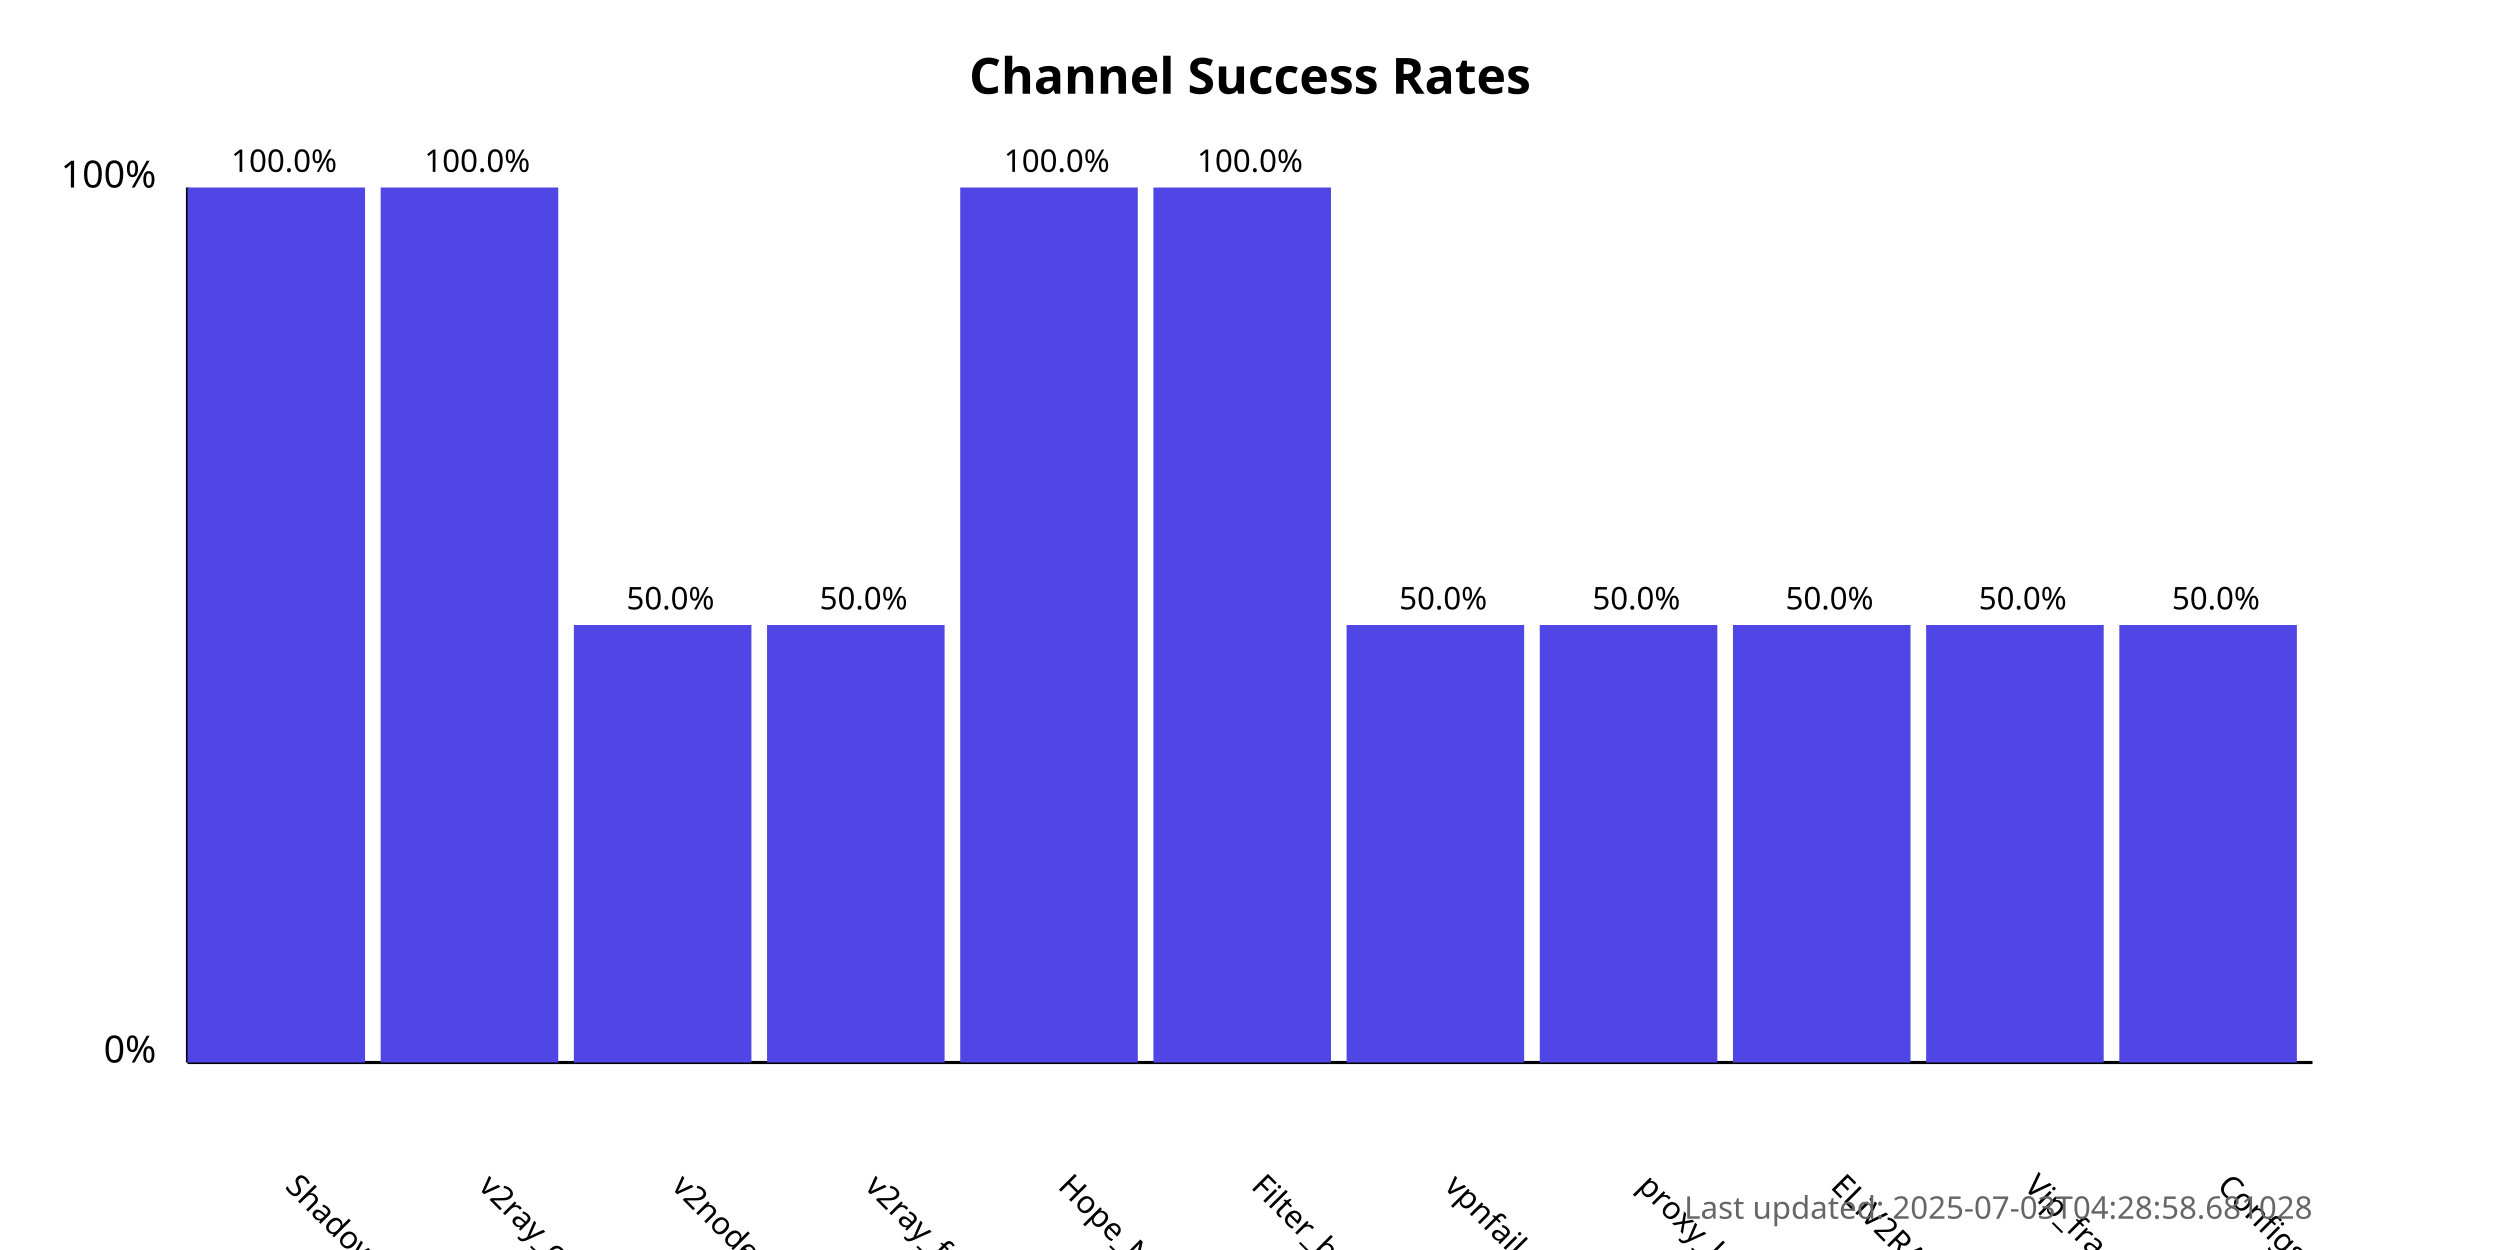
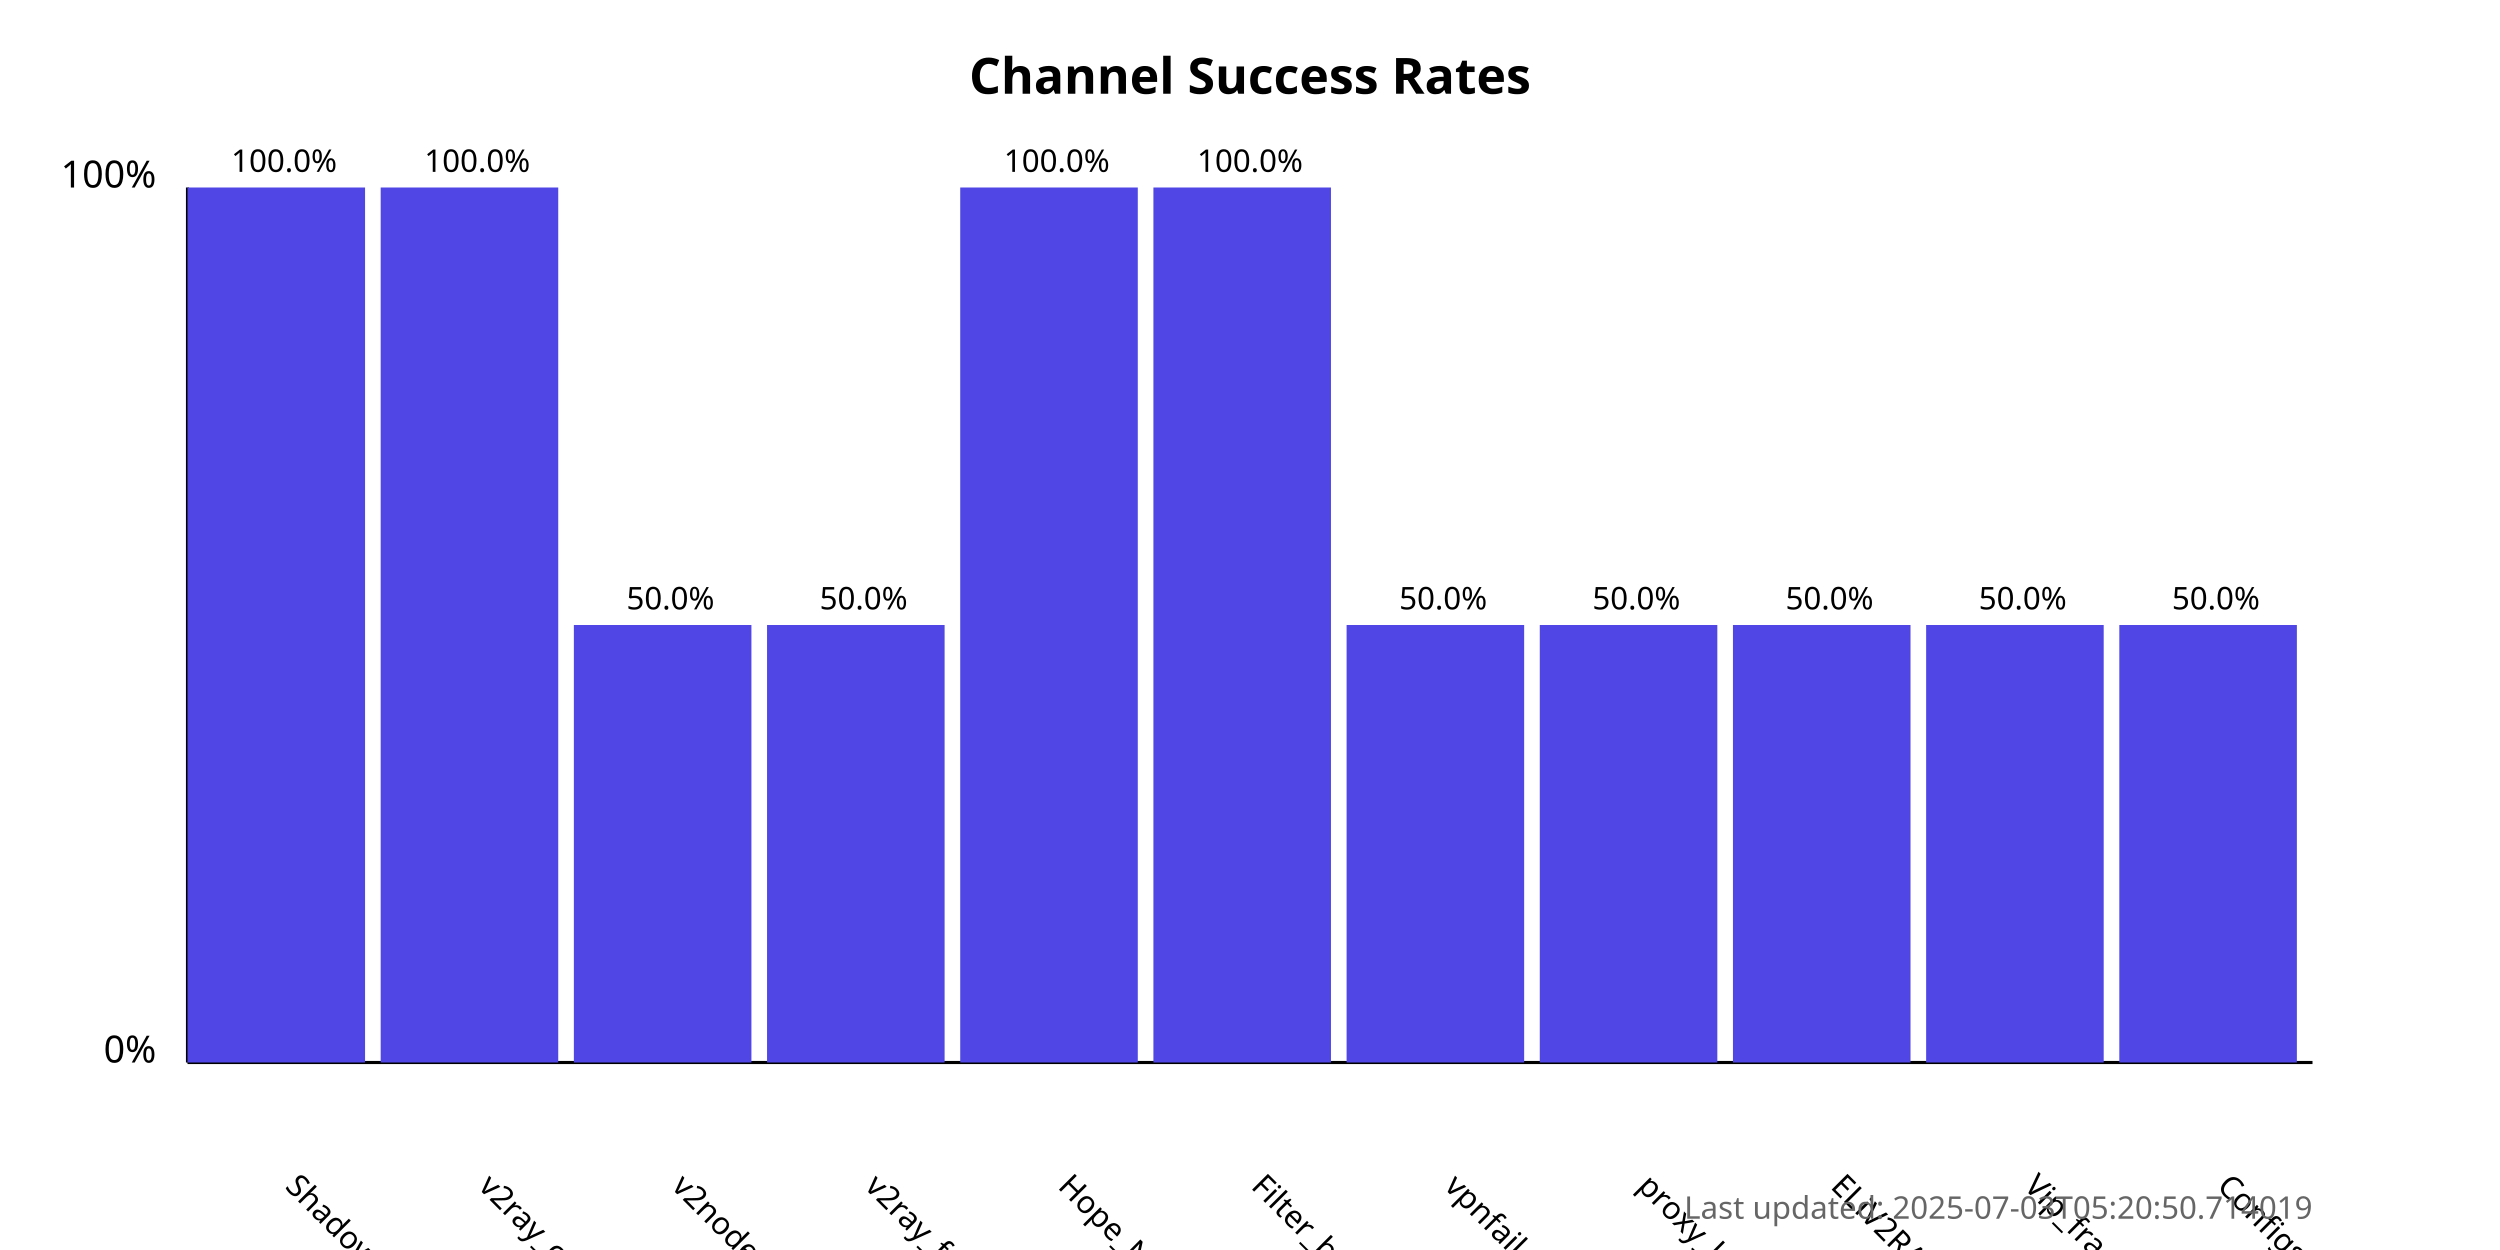
<svg xmlns="http://www.w3.org/2000/svg" width="800" height="400">
  <style>
            .chart-title { font: bold 16px sans-serif; }
            .axis-label { font: 12px sans-serif; }
            .tick-label { font: 10px sans-serif; }
            .bar { fill: #4f46e5; }
            .bar:hover { fill: #6366f1; }
            .timestamp { font: 10px sans-serif; fill: #666; }
        </style>
  <text x="400.0" y="30" text-anchor="middle" class="chart-title">
            Channel Success Rates
        </text>
  <line x1="60" y1="340" x2="60" y2="60" stroke="black" stroke-width="1" />
  <line x1="60" y1="340" x2="740" y2="340" stroke="black" stroke-width="1" />
  <text x="50" y="340" text-anchor="end" class="axis-label">0%</text>
  <text x="50" y="60" text-anchor="end" class="axis-label">100%</text>
  <g>
    <rect x="60" y="60.0" width="56.818" height="280.0" class="bar" />
    <text x="90.909" y="380" transform="rotate(45, 90.90909, 380)" text-anchor="start" class="tick-label">
                ShadowProxy66
            </text>
    <text x="90.909" y="55.0" text-anchor="middle" class="tick-label">
                100.0%
            </text>
  </g>
  <g>
    <rect x="121.818" y="60.0" width="56.818" height="280.0" class="bar" />
    <text x="152.727" y="380" transform="rotate(45, 152.7273, 380)" text-anchor="start" class="tick-label">
                v2ray_configs_pool
            </text>
    <text x="152.727" y="55.0" text-anchor="middle" class="tick-label">
                100.0%
            </text>
  </g>
  <g>
    <rect x="183.636" y="200.0" width="56.818" height="140.0" class="bar" />
    <text x="214.545" y="380" transform="rotate(45, 214.5455, 380)" text-anchor="start" class="tick-label">
                v2nodes
            </text>
    <text x="214.545" y="195.0" text-anchor="middle" class="tick-label">
                50.0%
            </text>
  </g>
  <g>
    <rect x="245.455" y="200.0" width="56.818" height="140.0" class="bar" />
    <text x="276.364" y="380" transform="rotate(45, 276.3636, 380)" text-anchor="start" class="tick-label">
                v2ray_free_conf
            </text>
    <text x="276.364" y="195.0" text-anchor="middle" class="tick-label">
                50.0%
            </text>
  </g>
  <g>
    <rect x="307.273" y="60.0" width="56.818" height="280.0" class="bar" />
    <text x="338.182" y="380" transform="rotate(45, 338.1818, 380)" text-anchor="start" class="tick-label">
                Hope_Net
            </text>
    <text x="338.182" y="55.0" text-anchor="middle" class="tick-label">
                100.0%
            </text>
  </g>
  <g>
    <rect x="369.091" y="60.0" width="56.818" height="280.0" class="bar" />
    <text x="400.0" y="380" transform="rotate(45, 400.0, 380)" text-anchor="start" class="tick-label">
                Filter_breaker
            </text>
    <text x="400.0" y="55.0" text-anchor="middle" class="tick-label">
                100.0%
            </text>
  </g>
  <g>
    <rect x="430.909" y="200.0" width="56.818" height="140.0" class="bar" />
    <text x="461.818" y="380" transform="rotate(45, 461.8182, 380)" text-anchor="start" class="tick-label">
                vpnfail_vless
            </text>
    <text x="461.818" y="195.0" text-anchor="middle" class="tick-label">
                50.0%
            </text>
  </g>
  <g>
    <rect x="492.727" y="200.0" width="56.818" height="140.0" class="bar" />
    <text x="523.636" y="380" transform="rotate(45, 523.6364, 380)" text-anchor="start" class="tick-label">
                proxy_kafee
            </text>
    <text x="523.636" y="195.0" text-anchor="middle" class="tick-label">
                50.0%
            </text>
  </g>
  <g>
    <rect x="554.545" y="200.0" width="56.818" height="140.0" class="bar" />
    <text x="585.455" y="380" transform="rotate(45, 585.4545, 380)" text-anchor="start" class="tick-label">
                ELiV2RAY
            </text>
    <text x="585.455" y="195.0" text-anchor="middle" class="tick-label">
                50.0%
            </text>
  </g>
  <g>
    <rect x="616.364" y="200.0" width="56.818" height="140.0" class="bar" />
    <text x="647.273" y="380" transform="rotate(45, 647.2727, 380)" text-anchor="start" class="tick-label">
                Vip_fragment_v2ray
            </text>
    <text x="647.273" y="195.0" text-anchor="middle" class="tick-label">
                50.0%
            </text>
  </g>
  <g>
    <rect x="678.182" y="200.0" width="56.818" height="140.0" class="bar" />
    <text x="709.091" y="380" transform="rotate(45, 709.0909, 380)" text-anchor="start" class="tick-label">
                ConfigsHubPlus
            </text>
    <text x="709.091" y="195.0" text-anchor="middle" class="tick-label">
                50.0%
            </text>
  </g>
  <text x="740" y="390" text-anchor="end" class="timestamp">
-             Last updated: 2025-07-03T04:28:58.681028
+             Last updated: 2025-07-03T05:20:50.714019
        </text>
</svg>
